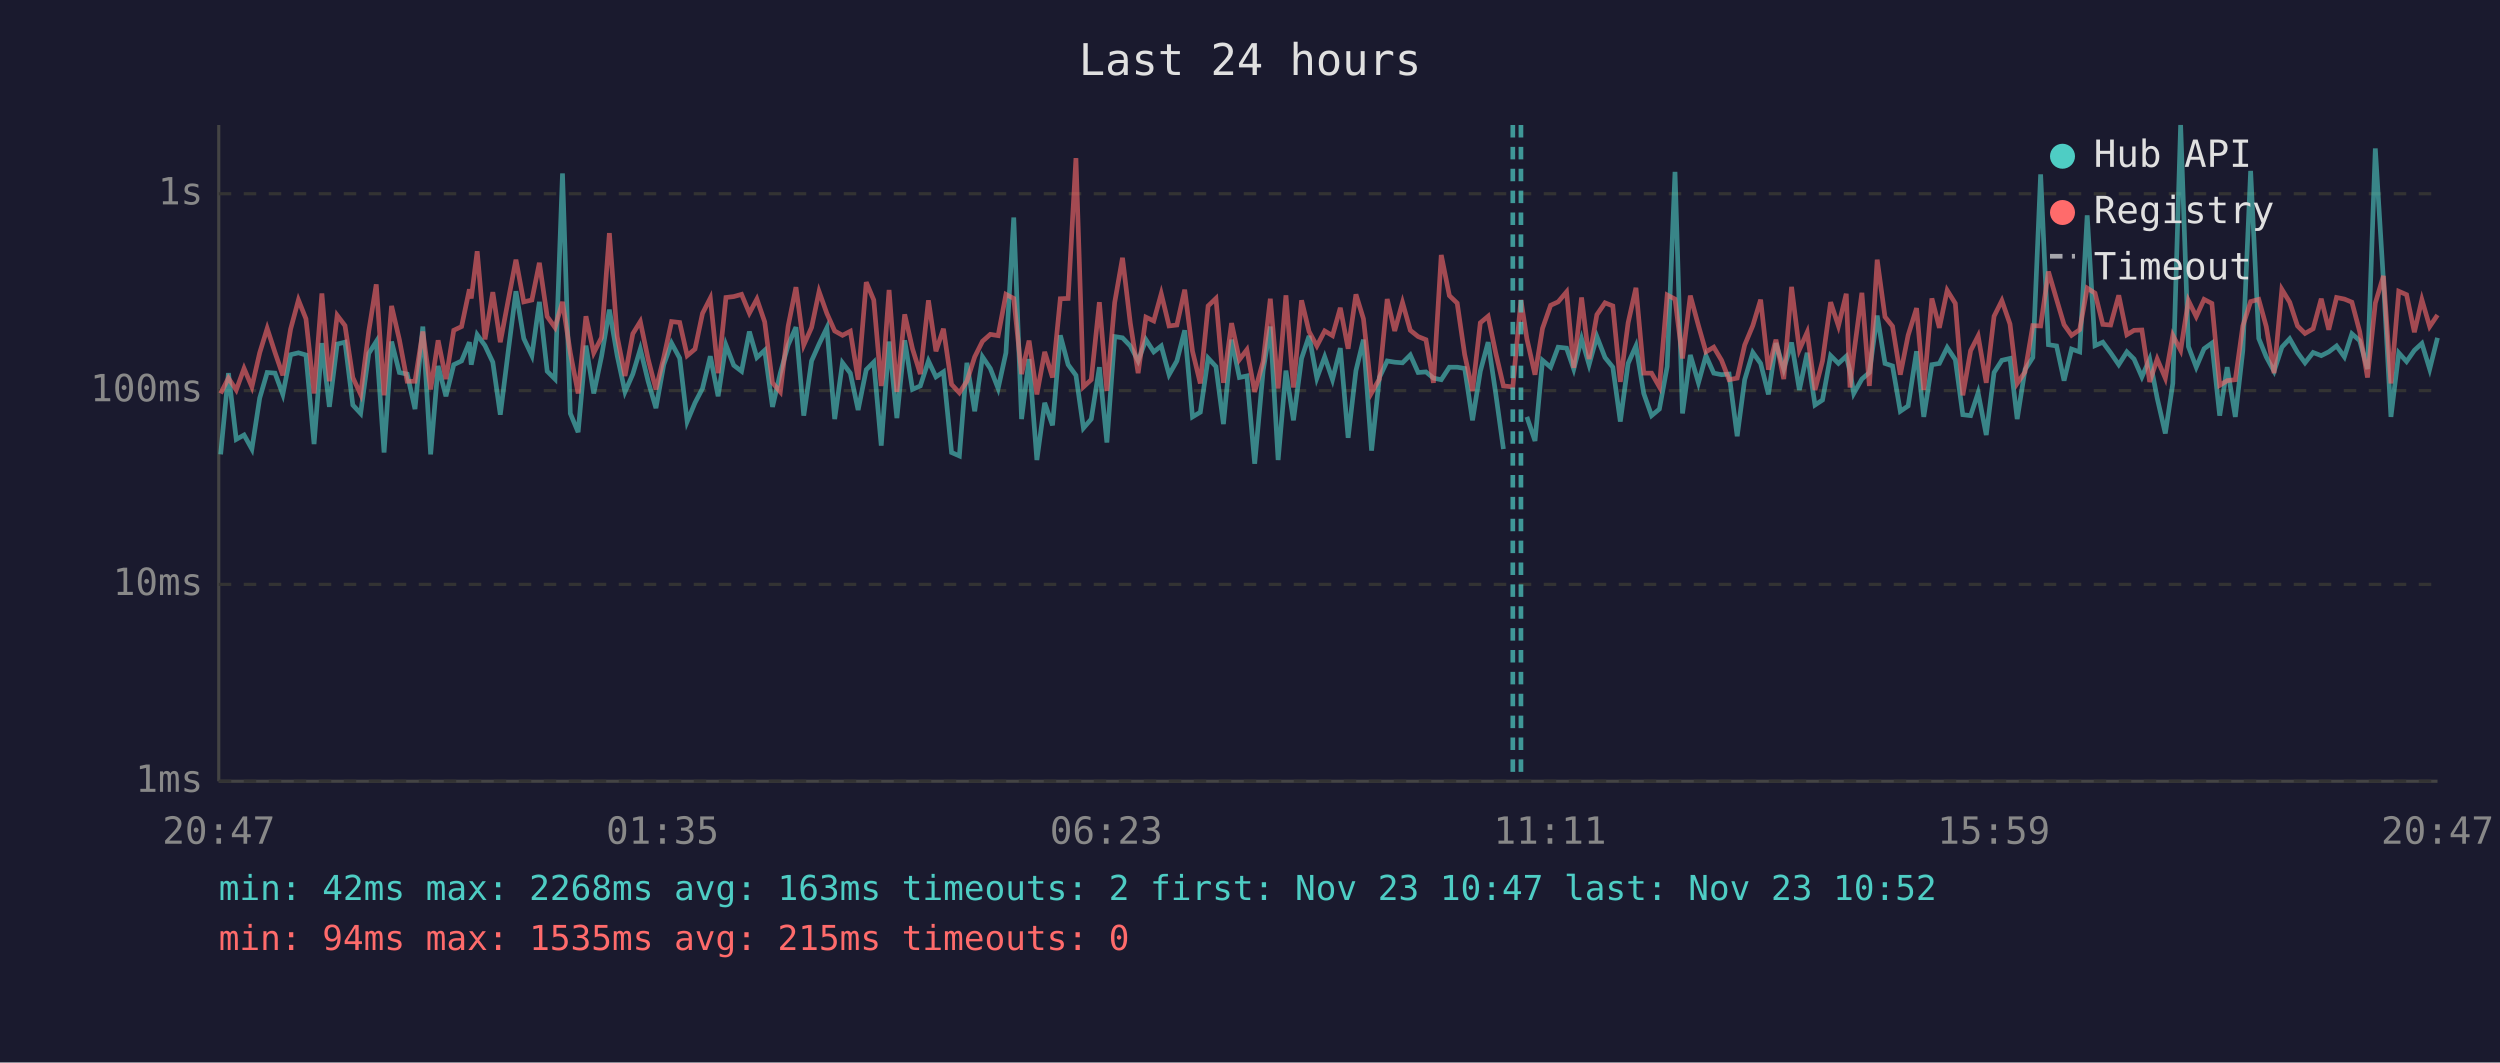
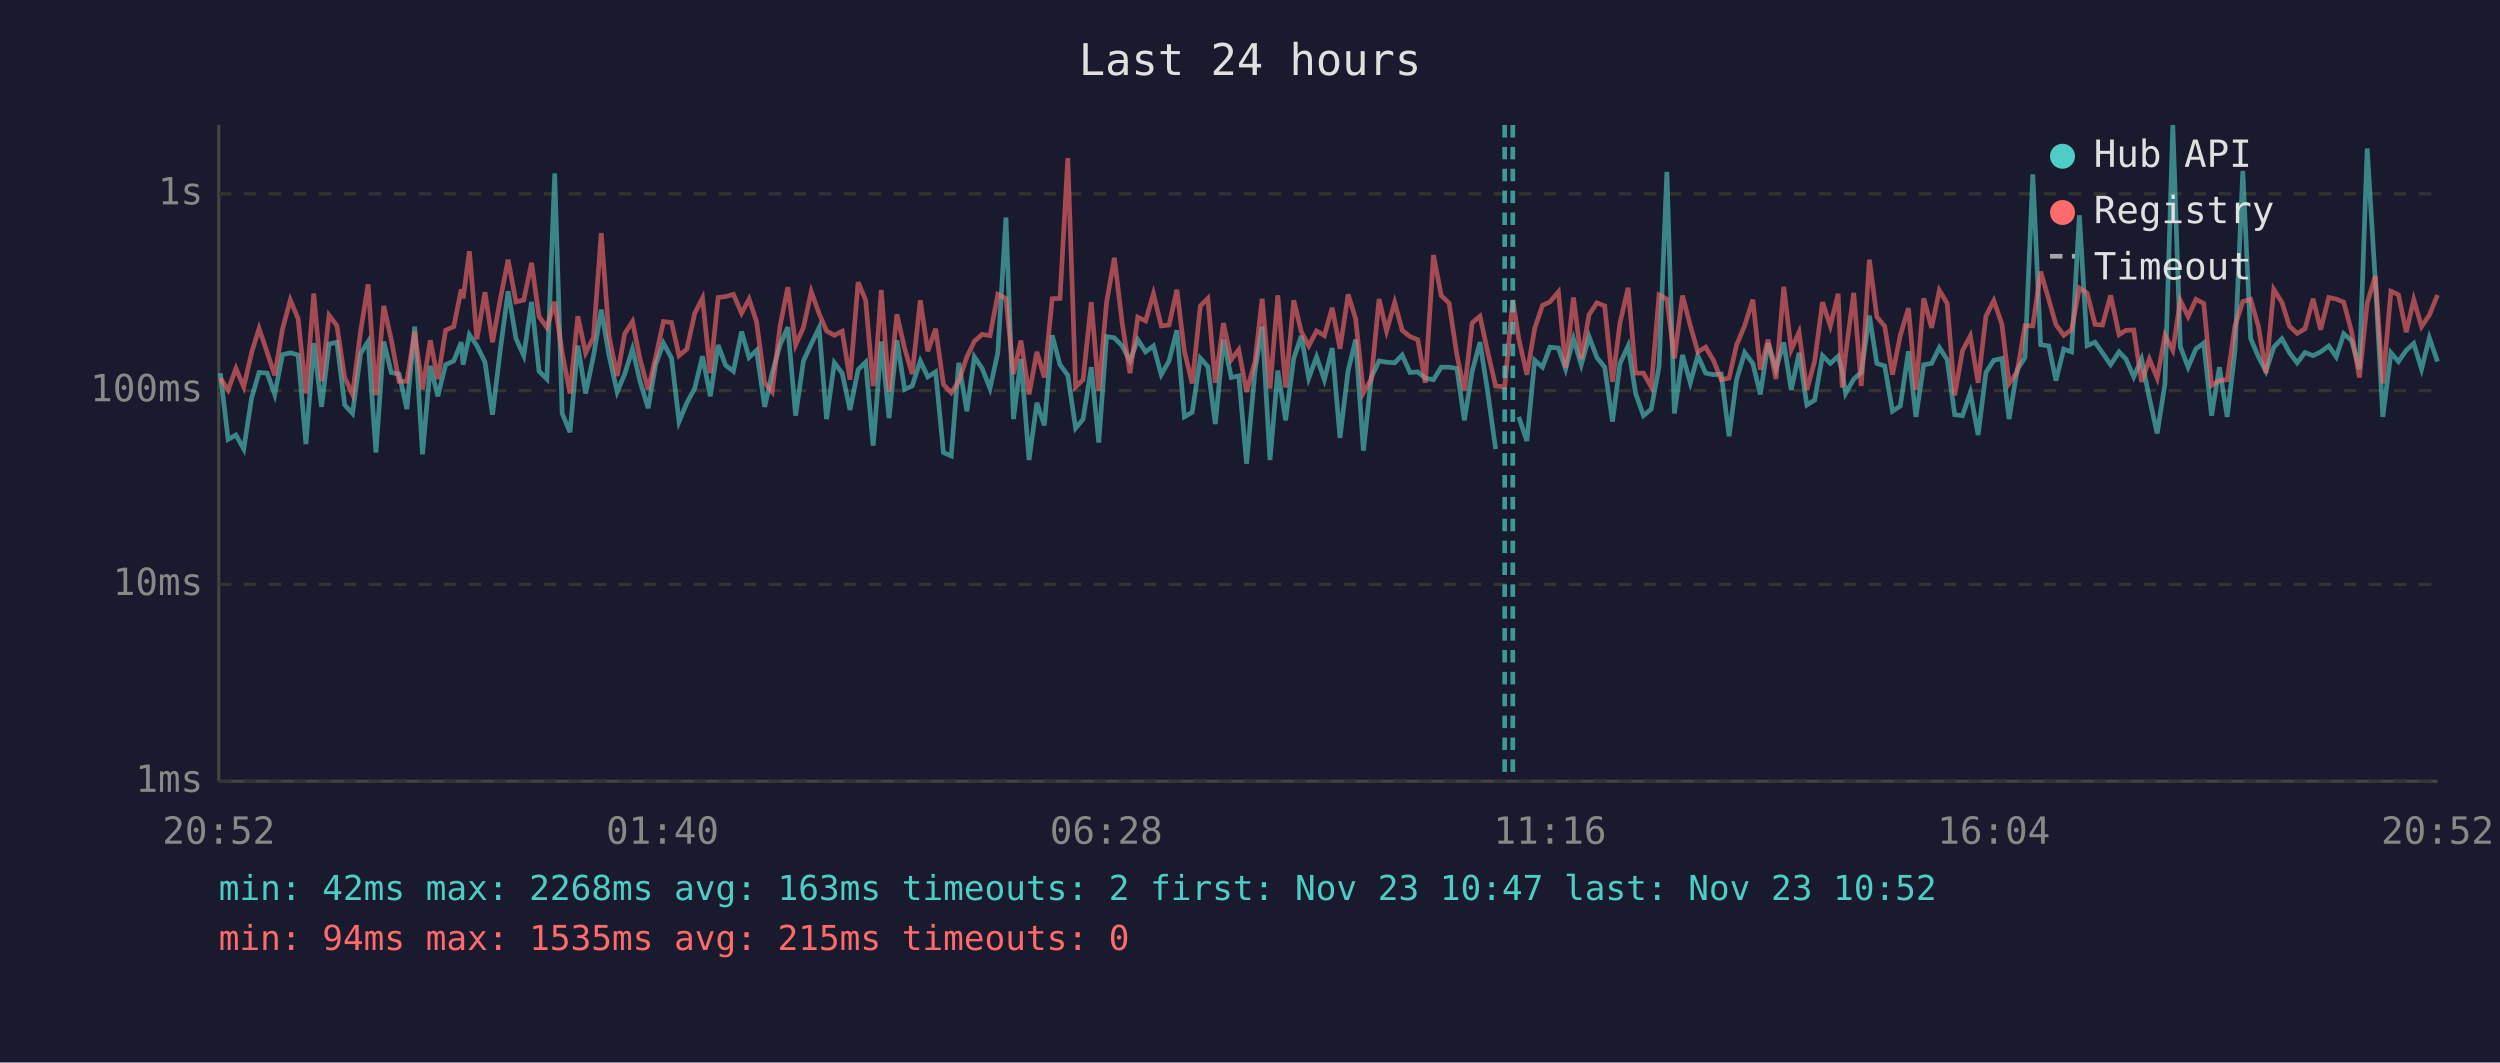
<svg xmlns="http://www.w3.org/2000/svg" viewBox="0 0 800 340" font-family="monospace" font-size="12">
  <rect width="800" height="340" fill="#1a1a2e" />
  <text x="400" y="24" fill="#e0e0e0" font-size="14" text-anchor="middle">Last 24 hours</text>
  <line x1="70" y1="40" x2="70" y2="250" stroke="#444" stroke-width="1" />
  <line x1="70" y1="250" x2="780" y2="250" stroke="#444" stroke-width="1" />
  <line x1="70" y1="250" x2="780" y2="250" stroke="#333" stroke-width="1" stroke-dasharray="4" />
  <text x="65" y="250" fill="#888" text-anchor="end" dominant-baseline="middle">1ms</text>
  <line x1="70" y1="187" x2="780" y2="187" stroke="#333" stroke-width="1" stroke-dasharray="4" />
  <text x="65" y="187" fill="#888" text-anchor="end" dominant-baseline="middle">10ms</text>
  <line x1="70" y1="125" x2="780" y2="125" stroke="#333" stroke-width="1" stroke-dasharray="4" />
  <text x="65" y="125" fill="#888" text-anchor="end" dominant-baseline="middle">100ms</text>
  <line x1="70" y1="62" x2="780" y2="62" stroke="#333" stroke-width="1" stroke-dasharray="4" />
  <text x="65" y="62" fill="#888" text-anchor="end" dominant-baseline="middle">1s</text>
-   <text x="70" y="270" fill="#888" text-anchor="middle">20:47</text>
-   <text x="212" y="270" fill="#888" text-anchor="middle">01:35</text>
-   <text x="354" y="270" fill="#888" text-anchor="middle">06:23</text>
-   <text x="496" y="270" fill="#888" text-anchor="middle">11:11</text>
-   <text x="638" y="270" fill="#888" text-anchor="middle">15:59</text>
-   <text x="780" y="270" fill="#888" text-anchor="middle">20:47</text>
-   <polyline points="70.6,145.4 73.1,119.4 75.6,140.6 78.1,139.2 80.6,143.7 83.1,127.4 85.5,119.2 88.0,119.4 90.5,126.2 93.0,113.5 95.5,112.9 97.9,113.6 100.5,142.1 103.0,109.8 105.4,130.2 107.9,110.1 110.4,109.5 112.9,129.6 115.4,132.3 118.0,113.1 120.4,109.3 122.9,144.8 125.3,109.3 127.8,119.2 130.3,119.7 132.8,130.9 135.3,104.5 137.8,145.4 140.2,117.1 142.7,126.8 145.2,116.7 147.7,115.5 150.2,109.5 150.8,116.7 152.7,107.1 155.2,110.6 157.7,115.9 160.1,132.7 162.7,111.9 165.1,93.2 167.6,108.3 170.2,113.8 172.6,96.6 175.1,118.8 177.6,121.3 180.0,55.5 182.5,132.3 185.0,138.3 187.5,110.6 190.0,125.9 192.5,114.0 195.0,99.1 197.5,113.8 200.0,125.4 202.5,119.7 204.9,111.7 207.4,122.0 209.9,130.6 212.4,116.7 214.9,109.8 217.5,114.6 219.9,134.9 222.4,128.9 224.8,124.3 227.3,114.0 229.8,126.8 232.3,110.4 234.8,116.9 237.3,118.8 239.8,106.1 242.2,114.4 244.7,112.1 247.2,130.2 249.7,119.4 252.2,110.4 254.7,104.7 257.2,133.0 259.7,115.5 262.1,110.1 264.6,104.9 267.1,134.1 269.6,116.1 272.1,119.4 274.6,131.2 277.2,118.3 279.6,115.9 282.0,142.6 282.5,135.7 284.5,109.3 287.0,133.8 289.5,108.9 292.0,124.6 294.5,123.5 297.1,115.5 299.5,120.6 301.9,119.0 304.5,144.8 307.0,145.9 309.4,116.1 311.9,131.6 314.4,114.2 316.9,117.9 319.4,124.3 321.9,112.9 324.4,69.6 326.9,134.1 329.3,114.9 331.8,147.2 334.3,128.9 336.8,136.1 339.3,107.3 341.8,116.7 344.3,120.1 346.7,137.0 349.2,134.1 351.8,117.5 354.2,141.6 356.7,107.7 359.2,108.1 361.7,110.7 364.2,115.5 366.7,108.7 369.2,112.6 371.6,110.7 374.1,119.9 376.6,115.5 379.1,105.7 381.6,133.4 384.1,131.9 386.6,114.6 389.1,117.3 391.5,135.7 394.1,108.7 396.6,120.8 399.0,120.3 401.5,148.4 404.2,118.6 406.5,104.5 409.0,147.2 411.5,118.6 413.9,134.5 416.5,114.7 418.9,107.5 421.4,121.0 423.9,114.2 426.4,121.5 428.9,111.4 431.4,140.1 433.9,118.6 436.3,108.7 438.9,144.2 441.4,120.8 443.9,115.5 446.3,115.9 448.8,116.1 451.3,113.6 453.8,119.2 456.3,119.0 458.7,121.0 461.2,121.5 463.8,117.5 466.3,117.5 468.7,117.9 471.2,134.5 473.7,118.8 476.2,109.5 478.6,125.7 481.1,143.7" fill="none" stroke="#4ecdc4" stroke-width="1.5" opacity="0.6" />
-   <polyline points="488.6,133.4 491.2,141.1 493.6,115.3 496.2,117.5 498.6,111.1 501.3,111.4 503.6,118.1 506.1,108.4 508.5,116.7 511.0,107.7 513.6,114.4 516.1,117.5 518.5,134.9 521.0,116.3 523.5,110.7 526.0,125.9 528.5,133.0 531.0,130.9 533.5,117.3 536.0,55.0 538.4,132.3 540.9,113.6 543.5,122.5 545.9,113.8 548.4,119.4 550.9,119.9 553.3,119.7 555.9,139.6 558.3,121.5 560.9,112.8 563.4,116.3 565.9,126.2 568.3,109.8 570.8,118.1 573.3,109.6 575.8,124.8 578.3,112.9 580.8,129.6 583.2,128.0 585.8,113.8 588.3,116.3 590.8,114.0 592.0,118.8 593.2,125.9 595.8,121.3 598.2,119.2 600.7,101.0 603.2,116.3 605.6,117.1 608.1,131.6 610.6,129.9 613.3,112.4 615.6,133.4 618.2,116.7 620.6,116.3 623.1,111.2 625.7,115.1 628.1,132.7 630.6,133.0 633.0,125.7 635.6,139.2 638.1,119.2 640.6,115.3 643.2,114.7 645.5,134.1 648.0,118.3 650.5,114.4 653.0,55.8 655.5,110.3 658.1,110.7 660.5,121.8 662.9,111.7 665.5,112.6 667.9,68.9 670.4,110.6 672.9,109.5 675.4,112.9 678.0,116.7 680.6,112.6 682.9,114.9 685.4,120.6 687.9,114.9 690.3,127.4 692.9,138.7 695.3,122.7 697.8,40.0 700.3,110.9 702.8,117.5 705.3,111.6 707.8,109.8 710.3,133.0 712.7,117.5 715.3,133.4 717.7,112.2 720.2,54.7 722.8,108.3 725.2,114.2 727.7,118.8 730.2,111.1 732.7,108.4 735.2,112.8 737.6,116.1 740.2,112.8 742.8,113.8 745.2,112.6 747.7,110.7 750.2,114.2 752.6,106.8 755.1,109.0 757.6,118.1 760.1,47.5 762.7,89.9 765.1,133.4 767.6,112.9 770.1,115.7 772.6,112.1 775.0,109.9 777.5,118.1 780.0,108.1" fill="none" stroke="#4ecdc4" stroke-width="1.5" opacity="0.6" />
-   <polyline points="70.6,125.9 73.1,121.0 75.6,124.8 78.1,117.9 80.6,123.8 83.1,112.9 85.5,105.1 88.0,112.8 90.5,120.1 93.0,105.3 95.5,96.0 97.9,102.0 100.5,125.9 103.0,93.9 105.4,122.0 107.9,100.9 110.4,104.2 112.9,120.8 115.4,126.2 118.0,106.0 120.4,91.0 122.9,126.5 125.3,97.9 127.8,108.7 130.3,122.0 132.8,122.0 135.3,106.1 137.8,124.6 140.2,108.9 142.7,121.3 145.2,105.7 147.7,104.5 150.2,92.6 150.8,95.5 152.7,80.4 155.2,108.6 157.7,93.5 160.1,109.5 162.7,95.7 165.1,83.1 167.6,96.6 170.2,96.0 172.6,84.1 175.1,101.3 177.6,104.8 180.0,96.6 182.5,112.9 185.0,125.9 187.5,101.2 190.0,112.9 192.5,108.0 195.0,74.6 197.5,107.7 200.0,120.3 202.5,106.8 204.9,102.9 207.4,114.9 209.9,124.6 212.4,114.4 214.9,102.9 217.5,103.2 219.9,113.8 222.4,111.7 224.8,100.3 227.3,95.4 229.8,119.4 232.3,95.2 234.8,94.9 237.3,94.2 239.8,100.2 242.2,95.7 244.7,103.0 247.2,122.5 249.7,125.4 252.2,104.4 254.7,91.9 257.2,110.4 259.7,104.8 262.1,93.3 264.6,100.3 267.1,105.9 269.6,107.3 272.1,106.0 274.6,121.5 277.2,90.3 279.6,96.0 282.0,123.5 282.5,120.3 284.5,92.8 287.0,125.4 289.5,100.6 292.0,111.6 294.5,119.7 297.1,96.1 299.5,112.4 301.9,105.2 304.5,123.0 307.0,125.7 309.4,122.0 311.9,114.2 314.4,109.2 316.9,107.0 319.4,107.4 321.9,94.2 324.4,95.5 326.9,119.7 329.3,109.0 331.8,126.2 334.3,112.6 336.8,120.8 339.3,95.6 341.8,95.5 344.3,50.6 346.7,123.8 349.2,121.5 351.8,96.7 354.2,125.1 356.7,96.8 359.2,82.5 361.7,103.4 364.2,119.4 366.7,101.5 369.2,102.7 371.6,94.0 374.1,104.3 376.6,104.0 379.1,92.7 381.6,112.4 384.1,122.7 386.6,97.9 389.1,95.5 391.5,122.5 394.1,103.4 396.6,115.1 399.0,111.9 401.5,125.4 404.2,115.7 406.5,95.6 409.0,124.3 411.5,94.5 413.9,124.0 416.5,96.1 418.9,106.1 421.4,110.7 423.9,105.9 426.4,107.4 428.9,98.5 431.4,111.6 433.9,94.2 436.3,102.0 438.9,125.7 441.4,121.3 443.9,95.7 446.3,105.9 448.8,96.8 451.3,105.7 453.8,107.7 456.3,108.7 458.7,122.5 461.2,81.6 463.8,94.6 466.3,97.0 468.7,113.5 471.2,125.1 473.7,103.3 476.2,101.2 478.6,112.8 481.1,123.5 484.1,123.8 486.7,96.0 488.6,108.4 491.2,119.9 493.6,105.1 496.2,97.7 498.6,96.6 501.3,93.4 503.6,117.7 506.1,95.2 508.5,114.9 511.0,100.7 513.6,96.9 516.1,97.9 518.5,122.2 521.0,103.3 523.5,92.1 526.0,119.4 528.5,119.4 531.0,123.8 533.5,94.4 536.0,95.7 538.4,114.7 540.9,94.6 543.5,104.2 545.9,112.6 548.4,111.1 550.9,115.3 553.3,121.5 555.9,121.0 558.3,110.4 560.9,104.2 563.4,95.9 565.9,118.3 568.3,108.7 570.8,121.3 573.3,91.8 575.8,111.9 578.3,106.3 580.8,124.8 583.2,115.5 585.8,96.7 588.3,104.3 590.8,94.0 592.0,124.0 593.2,113.3 595.8,93.7 598.2,123.5 600.7,83.1 603.2,101.4 605.6,104.4 608.1,119.9 610.6,107.3 613.3,98.6 615.6,124.8 618.2,95.5 620.6,104.9 623.1,92.9 625.7,97.1 628.1,126.5 630.6,112.2 633.0,107.5 635.6,122.5 638.1,101.2 640.6,96.2 643.2,103.7 645.5,122.7 648.0,119.0 650.5,104.2 653.0,104.3 655.5,86.9 658.1,95.8 660.5,103.9 662.9,107.3 665.5,105.5 667.9,92.2 670.4,93.8 672.9,103.8 675.4,104.0 678.0,94.5 680.6,107.1 682.9,105.7 685.4,105.6 687.9,122.2 690.3,114.9 692.9,121.0 695.3,107.3 697.8,112.1 700.3,96.2 702.8,101.3 705.3,95.8 707.8,97.1 710.3,123.3 712.7,121.8 715.3,121.5 717.7,104.3 720.2,96.5 722.8,95.8 725.2,104.5 727.7,119.4 730.2,92.6 732.7,96.7 735.2,104.3 737.6,106.7 740.2,105.2 742.8,95.6 745.2,105.5 747.7,95.2 750.2,95.7 752.6,96.7 755.1,106.1 757.6,120.8 760.1,97.0 762.7,88.3 765.1,122.7 767.6,93.2 770.1,94.3 772.6,106.3 775.0,95.9 777.5,104.5 780.0,100.8" fill="none" stroke="#ff6b6b" stroke-width="1.5" opacity="0.6" />
+   <text x="70" y="270" fill="#888" text-anchor="middle">20:52</text>
+   <text x="212" y="270" fill="#888" text-anchor="middle">01:40</text>
+   <text x="354" y="270" fill="#888" text-anchor="middle">06:28</text>
+   <text x="496" y="270" fill="#888" text-anchor="middle">11:16</text>
+   <text x="638" y="270" fill="#888" text-anchor="middle">16:04</text>
+   <text x="780" y="270" fill="#888" text-anchor="middle">20:52</text>
+   <polyline points="70.5,119.4 73.0,140.6 75.5,139.2 78.0,143.7 80.5,127.4 82.9,119.2 85.5,119.4 87.9,126.2 90.4,113.5 92.9,112.9 95.4,113.6 97.9,142.1 100.4,109.8 102.9,130.2 105.3,110.1 107.8,109.5 110.3,129.6 112.8,132.3 115.4,113.1 117.8,109.3 120.3,144.8 122.8,109.3 125.2,119.2 127.7,119.7 130.2,130.9 132.7,104.5 135.2,145.4 137.7,117.1 140.1,126.8 142.6,116.7 145.2,115.5 147.6,109.5 148.2,116.7 150.2,107.1 152.6,110.6 155.2,115.9 157.6,132.7 160.1,111.9 162.6,93.2 165.1,108.3 167.6,113.8 170.1,96.6 172.5,118.8 175.0,121.3 177.5,55.5 179.9,132.3 182.4,138.3 184.9,110.6 187.4,125.9 189.9,114.0 192.4,99.1 194.9,113.8 197.5,125.4 199.9,119.7 202.4,111.7 204.8,122.0 207.4,130.6 209.8,116.7 212.3,109.8 214.9,114.6 217.3,134.9 219.8,128.9 222.3,124.3 224.8,114.0 227.3,126.8 229.8,110.4 232.2,116.9 234.7,118.8 237.3,106.1 239.7,114.4 242.1,112.1 244.7,130.2 247.1,119.4 249.6,110.4 252.1,104.7 254.6,133.0 257.1,115.5 259.6,110.1 262.1,104.9 264.5,134.1 267.0,116.1 269.5,119.4 272.0,131.2 274.6,118.3 277.0,115.9 279.4,142.6 280.0,135.7 282.0,109.3 284.5,133.8 287.0,108.9 289.5,124.6 291.9,123.5 294.5,115.5 296.9,120.6 299.4,119.0 301.9,144.8 304.4,145.9 306.8,116.1 309.4,131.6 311.8,114.2 314.3,117.9 316.8,124.3 319.3,112.9 321.9,69.6 324.3,134.1 326.7,114.9 329.3,147.2 331.8,128.9 334.2,136.1 336.7,107.3 339.2,116.7 341.7,120.1 344.2,137.0 346.6,134.1 349.2,117.5 351.6,141.6 354.1,107.7 356.6,108.1 359.1,110.7 361.6,115.5 364.1,108.7 366.6,112.6 369.1,110.7 371.6,119.9 374.1,115.5 376.6,105.7 379.0,133.4 381.5,131.9 384.1,114.6 386.5,117.3 388.9,135.7 391.5,108.7 394.0,120.8 396.4,120.3 398.9,148.4 401.6,118.6 403.9,104.5 406.4,147.2 408.9,118.6 411.4,134.5 414.0,114.7 416.4,107.5 418.8,121.0 421.3,114.2 423.8,121.5 426.3,111.4 428.8,140.1 431.4,118.6 433.8,108.7 436.3,144.2 438.8,120.8 441.3,115.5 443.7,115.9 446.3,116.1 448.7,113.6 451.2,119.2 453.7,119.0 456.1,121.0 458.7,121.5 461.2,117.5 463.7,117.5 466.2,117.9 468.6,134.5 471.1,118.8 473.6,109.5 476.1,125.7 478.6,143.7" fill="none" stroke="#4ecdc4" stroke-width="1.5" opacity="0.6" />
+   <polyline points="486.0,133.4 488.6,141.1 491.1,115.3 493.6,117.5 496.0,111.1 498.7,111.4 501.0,118.1 503.5,108.4 506.0,116.7 508.5,107.7 511.0,114.4 513.5,117.5 516.0,134.9 518.4,116.3 521.0,110.7 523.4,125.9 525.9,133.0 528.4,130.9 530.9,117.3 533.4,55.0 535.8,132.3 538.4,113.6 540.9,122.5 543.3,113.8 545.8,119.4 548.3,119.9 550.8,119.7 553.3,139.6 555.7,121.5 558.3,112.8 560.9,116.3 563.3,126.2 565.8,109.8 568.3,118.1 570.8,109.6 573.2,124.8 575.7,112.9 578.2,129.6 580.7,128.0 583.2,113.8 585.7,116.3 588.2,114.0 589.5,118.8 590.6,125.9 593.2,121.3 595.6,119.2 598.2,101.0 600.6,116.3 603.1,117.1 605.6,131.6 608.1,129.9 610.7,112.4 613.1,133.4 615.6,116.7 618.1,116.3 620.6,111.2 623.1,115.1 625.5,132.7 628.0,133.0 630.5,125.7 633.0,139.2 635.5,119.2 638.0,115.3 640.6,114.7 642.9,134.1 645.5,118.3 648.0,114.4 650.5,55.8 653.0,110.3 655.6,110.7 657.9,121.8 660.4,111.7 662.9,112.6 665.4,68.9 667.9,110.6 670.4,109.5 672.8,112.9 675.4,116.7 678.1,112.6 680.3,114.9 682.8,120.6 685.3,114.9 687.8,127.4 690.3,138.7 692.8,122.7 695.3,40.0 697.7,110.9 700.2,117.5 702.7,111.6 705.2,109.8 707.7,133.0 710.2,117.5 712.7,133.4 715.2,112.2 717.7,54.7 720.2,108.3 722.7,114.2 725.1,118.8 727.6,111.1 730.2,108.4 732.6,112.8 735.1,116.1 737.6,112.8 740.2,113.8 742.6,112.6 745.2,110.7 747.6,114.2 750.0,106.8 752.5,109.0 755.0,118.1 757.5,47.5 760.1,89.9 762.5,133.4 765.1,112.9 767.5,115.7 770.0,112.1 772.4,109.9 774.9,118.1 777.4,108.1 780.0,115.7" fill="none" stroke="#4ecdc4" stroke-width="1.5" opacity="0.6" />
+   <polyline points="70.5,121.0 73.0,124.8 75.5,117.9 78.0,123.8 80.5,112.9 82.9,105.1 85.5,112.8 87.9,120.1 90.4,105.3 92.9,96.0 95.4,102.0 97.9,125.9 100.4,93.9 102.9,122.0 105.3,100.9 107.8,104.2 110.3,120.8 112.8,126.2 115.4,106.0 117.8,91.0 120.3,126.5 122.8,97.9 125.2,108.7 127.7,122.0 130.2,122.0 132.7,106.1 135.2,124.6 137.7,108.9 140.1,121.3 142.6,105.7 145.2,104.5 147.6,92.6 148.2,95.5 150.2,80.4 152.6,108.6 155.2,93.5 157.6,109.5 160.1,95.7 162.6,83.1 165.1,96.6 167.6,96.0 170.1,84.1 172.5,101.3 175.0,104.8 177.5,96.6 179.9,112.9 182.4,125.9 184.9,101.2 187.4,112.9 189.9,108.0 192.4,74.6 194.9,107.7 197.5,120.3 199.9,106.8 202.4,102.9 204.8,114.9 207.4,124.6 209.8,114.4 212.3,102.9 214.9,103.2 217.3,113.8 219.8,111.7 222.3,100.3 224.8,95.4 227.3,119.4 229.8,95.2 232.2,94.9 234.7,94.2 237.3,100.2 239.7,95.7 242.1,103.0 244.7,122.5 247.1,125.4 249.6,104.4 252.1,91.9 254.6,110.4 257.1,104.8 259.6,93.3 262.1,100.3 264.5,105.9 267.0,107.3 269.5,106.0 272.0,121.5 274.6,90.3 277.0,96.0 279.4,123.5 280.0,120.3 282.0,92.8 284.5,125.4 287.0,100.6 289.5,111.6 291.9,119.7 294.5,96.1 296.9,112.4 299.4,105.2 301.9,123.0 304.4,125.7 306.8,122.0 309.4,114.2 311.8,109.2 314.3,107.0 316.8,107.4 319.3,94.2 321.9,95.5 324.3,119.7 326.7,109.0 329.3,126.2 331.8,112.6 334.2,120.8 336.7,95.6 339.2,95.5 341.7,50.6 344.2,123.8 346.6,121.5 349.2,96.7 351.6,125.1 354.1,96.8 356.6,82.5 359.1,103.4 361.6,119.4 364.1,101.5 366.6,102.7 369.1,94.0 371.6,104.3 374.1,104.0 376.6,92.7 379.0,112.4 381.5,122.7 384.1,97.9 386.5,95.5 388.9,122.5 391.5,103.4 394.0,115.1 396.4,111.9 398.9,125.4 401.6,115.7 403.9,95.6 406.4,124.3 408.9,94.5 411.4,124.0 414.0,96.1 416.4,106.1 418.8,110.7 421.3,105.9 423.8,107.4 426.3,98.5 428.8,111.6 431.4,94.2 433.8,102.0 436.3,125.7 438.8,121.3 441.3,95.7 443.7,105.9 446.3,96.8 448.7,105.7 451.2,107.7 453.7,108.7 456.1,122.5 458.7,81.6 461.2,94.6 463.7,97.0 466.2,113.5 468.6,125.1 471.1,103.3 473.6,101.2 476.1,112.8 478.6,123.5 481.5,123.8 484.1,96.0 486.0,108.4 488.6,119.9 491.1,105.1 493.6,97.7 496.0,96.6 498.7,93.4 501.0,117.7 503.5,95.2 506.0,114.9 508.5,100.7 511.0,96.9 513.5,97.9 516.0,122.2 518.4,103.3 521.0,92.1 523.4,119.4 525.9,119.4 528.4,123.8 530.9,94.4 533.4,95.7 535.8,114.7 538.4,94.6 540.9,104.2 543.3,112.6 545.8,111.1 548.3,115.3 550.8,121.5 553.3,121.0 555.7,110.4 558.3,104.2 560.9,95.9 563.3,118.3 565.8,108.7 568.3,121.3 570.8,91.8 573.2,111.9 575.7,106.3 578.2,124.8 580.7,115.5 583.2,96.7 585.7,104.3 588.2,94.0 589.5,124.0 590.6,113.3 593.2,93.7 595.6,123.5 598.2,83.1 600.6,101.4 603.1,104.4 605.6,119.9 608.1,107.3 610.7,98.6 613.1,124.8 615.6,95.5 618.1,104.9 620.6,92.9 623.1,97.1 625.5,126.5 628.0,112.2 630.5,107.5 633.0,122.5 635.5,101.2 638.0,96.2 640.6,103.7 642.9,122.7 645.5,119.0 648.0,104.2 650.5,104.3 653.0,86.9 655.6,95.8 657.9,103.9 660.4,107.3 662.9,105.5 665.4,92.2 667.9,93.8 670.4,103.8 672.8,104.0 675.4,94.5 678.1,107.1 680.3,105.7 682.8,105.6 685.3,122.2 687.8,114.9 690.3,121.0 692.8,107.3 695.3,112.1 697.7,96.2 700.2,101.3 702.7,95.8 705.2,97.1 707.7,123.3 710.2,121.8 712.7,121.5 715.2,104.3 717.7,96.5 720.2,95.8 722.7,104.5 725.1,119.4 727.6,92.6 730.2,96.7 732.6,104.3 735.1,106.7 737.6,105.2 740.2,95.6 742.6,105.5 745.2,95.2 747.6,95.7 750.0,96.7 752.5,106.1 755.0,120.8 757.5,97.0 760.1,88.3 762.5,122.7 765.1,93.2 767.5,94.3 770.0,106.3 772.4,95.9 774.9,104.5 777.4,100.8 780.0,94.4" fill="none" stroke="#ff6b6b" stroke-width="1.5" opacity="0.6" />
+   <line x1="481.5" y1="40" x2="481.5" y2="250" stroke="#4ecdc4" stroke-width="1.5" stroke-dasharray="4,3" opacity="0.7" />
  <line x1="484.1" y1="40" x2="484.1" y2="250" stroke="#4ecdc4" stroke-width="1.5" stroke-dasharray="4,3" opacity="0.7" />
-   <line x1="486.7" y1="40" x2="486.7" y2="250" stroke="#4ecdc4" stroke-width="1.5" stroke-dasharray="4,3" opacity="0.7" />
  <circle cx="660" cy="50" r="4" fill="#4ecdc4" />
  <text x="670" y="50" fill="#e0e0e0" dominant-baseline="middle">Hub API</text>
  <circle cx="660" cy="68" r="4" fill="#ff6b6b" />
  <text x="670" y="68" fill="#e0e0e0" dominant-baseline="middle">Registry</text>
  <line x1="656" y1="82" x2="664" y2="82" stroke="#e0e0e0" stroke-width="1.5" stroke-dasharray="4,3" opacity="0.7" />
  <text x="670" y="86" fill="#e0e0e0" dominant-baseline="middle">Timeout</text>
  <text x="70" y="288" fill="#4ecdc4" font-size="11">min: 42ms  max: 2268ms  avg: 163ms  timeouts: 2  first: Nov 23 10:47  last: Nov 23 10:52</text>
  <text x="70" y="304" fill="#ff6b6b" font-size="11">min: 94ms  max: 1535ms  avg: 215ms  timeouts: 0</text>
</svg>
